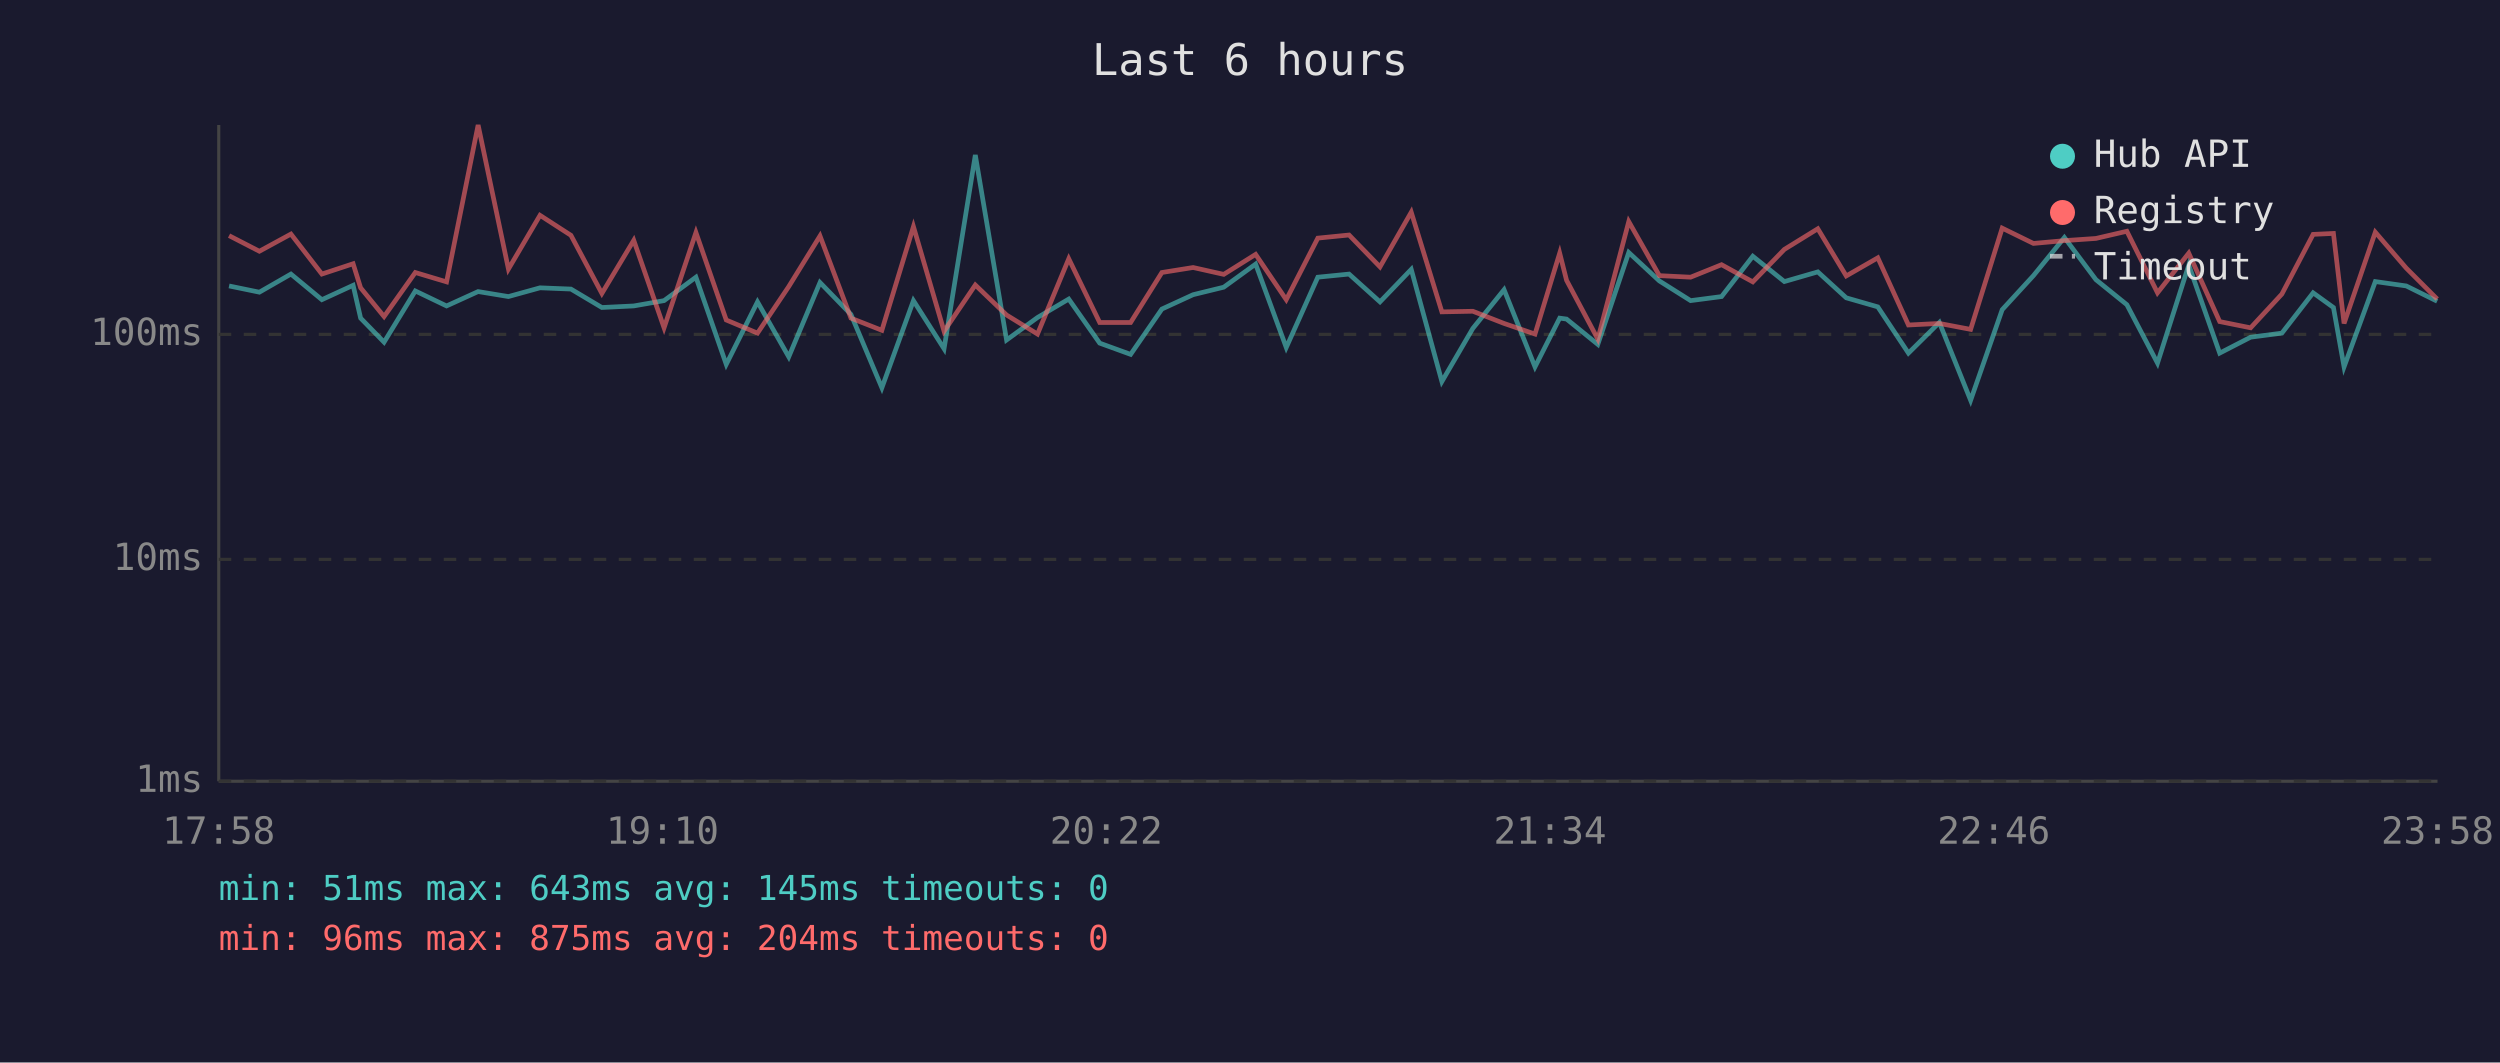
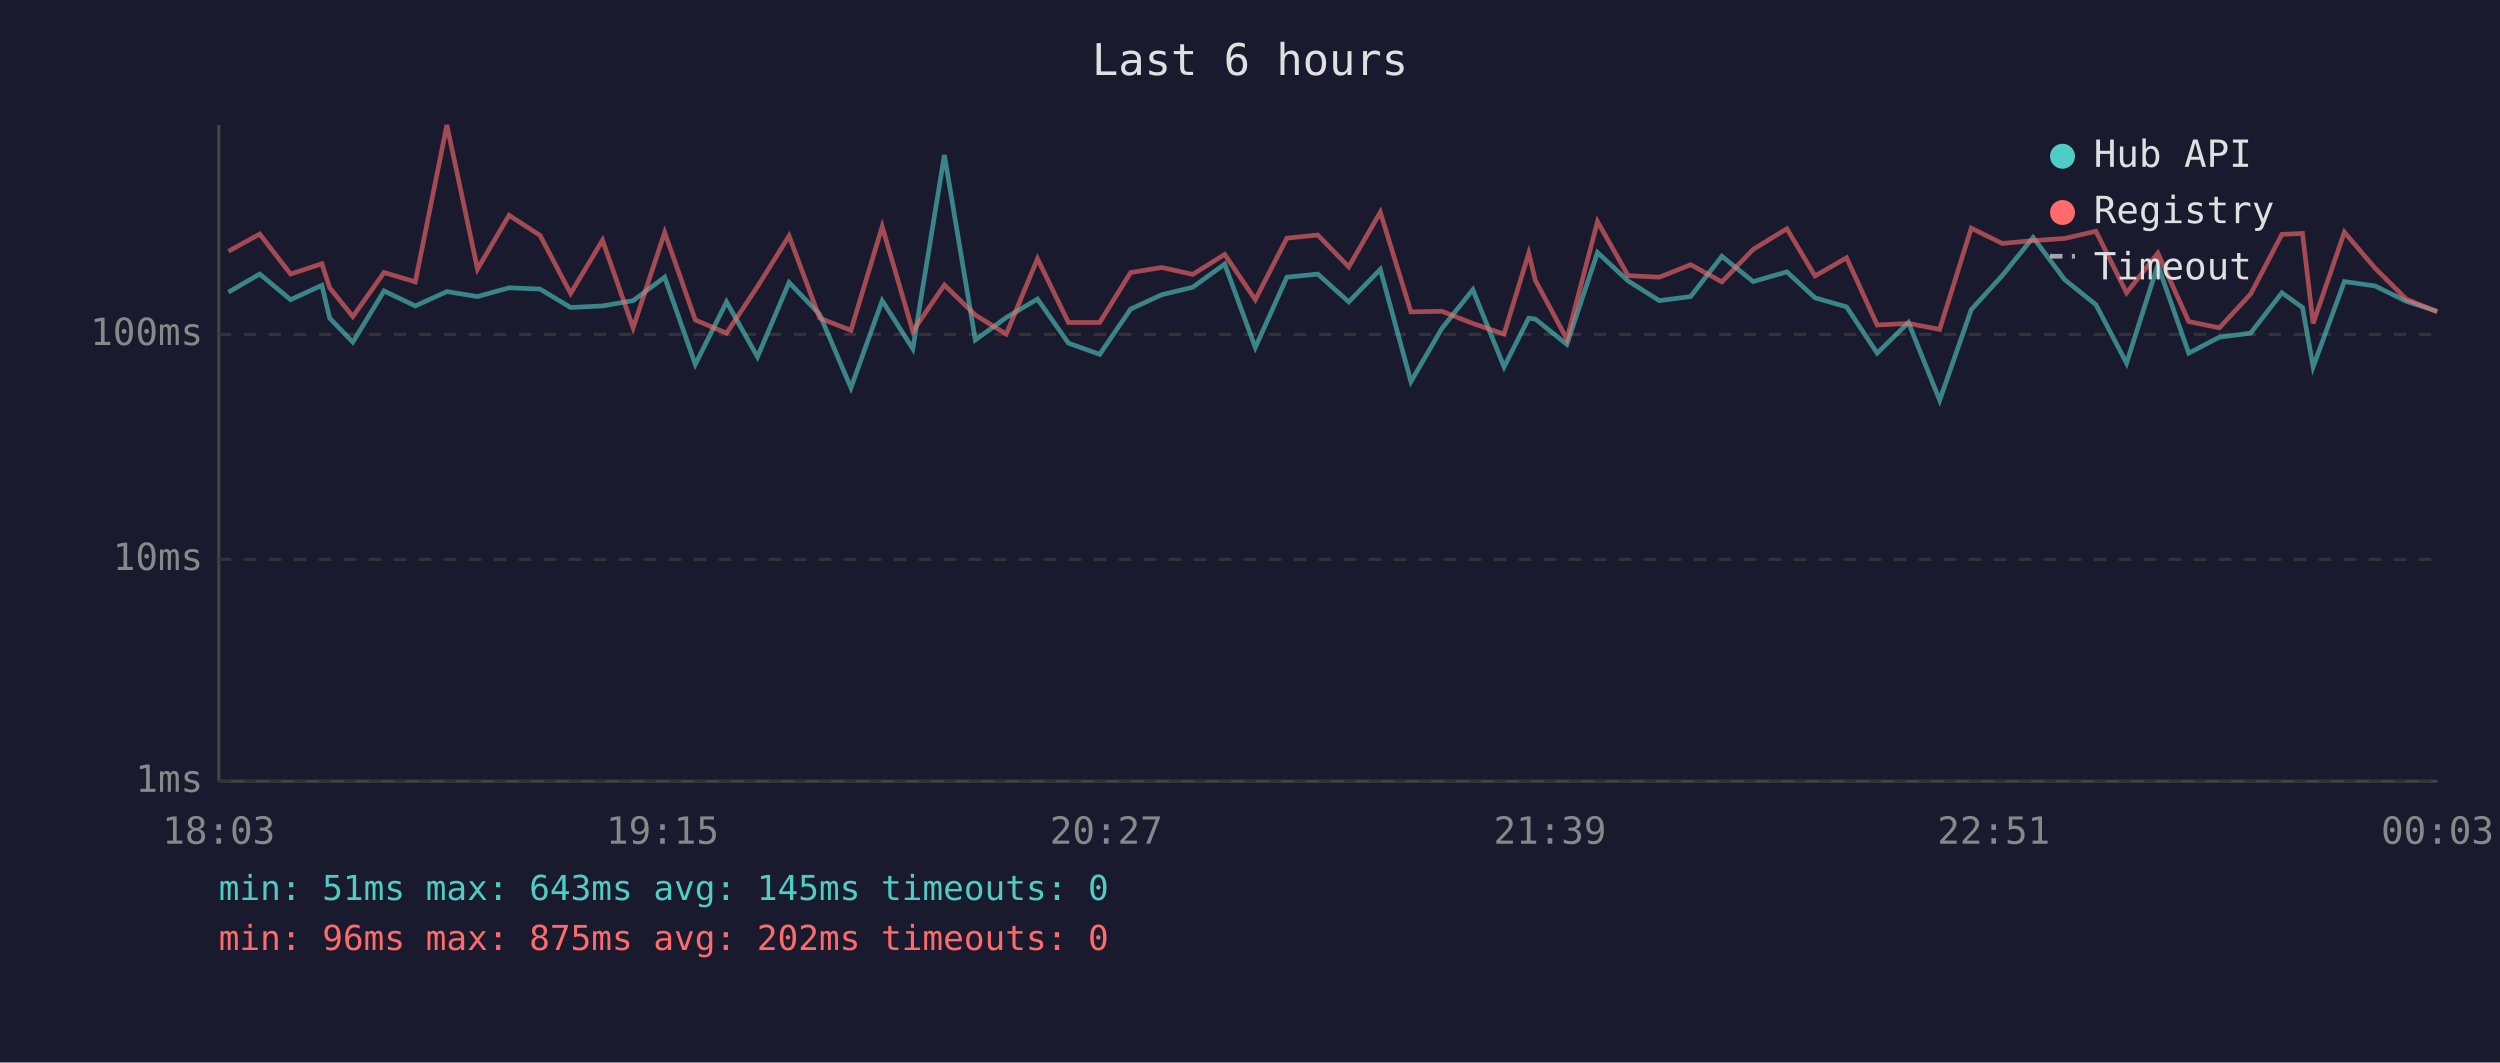
<svg xmlns="http://www.w3.org/2000/svg" viewBox="0 0 800 340" font-family="monospace" font-size="12">
  <rect width="800" height="340" fill="#1a1a2e" />
  <text x="400" y="24" fill="#e0e0e0" font-size="14" text-anchor="middle">Last 6 hours</text>
  <line x1="70" y1="40" x2="70" y2="250" stroke="#444" stroke-width="1" />
  <line x1="70" y1="250" x2="780" y2="250" stroke="#444" stroke-width="1" />
  <line x1="70" y1="250" x2="780" y2="250" stroke="#333" stroke-width="1" stroke-dasharray="4" />
  <text x="65" y="250" fill="#888" text-anchor="end" dominant-baseline="middle">1ms</text>
  <line x1="70" y1="179" x2="780" y2="179" stroke="#333" stroke-width="1" stroke-dasharray="4" />
  <text x="65" y="179" fill="#888" text-anchor="end" dominant-baseline="middle">10ms</text>
  <line x1="70" y1="107" x2="780" y2="107" stroke="#333" stroke-width="1" stroke-dasharray="4" />
  <text x="65" y="107" fill="#888" text-anchor="end" dominant-baseline="middle">100ms</text>
-   <text x="70" y="270" fill="#888" text-anchor="middle">17:58</text>
-   <text x="212" y="270" fill="#888" text-anchor="middle">19:10</text>
-   <text x="354" y="270" fill="#888" text-anchor="middle">20:22</text>
-   <text x="496" y="270" fill="#888" text-anchor="middle">21:34</text>
-   <text x="638" y="270" fill="#888" text-anchor="middle">22:46</text>
-   <text x="780" y="270" fill="#888" text-anchor="middle">23:58</text>
-   <polyline points="73.3,91.5 83.0,93.5 93.1,87.7 103.0,95.9 113.0,91.3 115.4,101.8 122.9,109.5 132.9,93.1 142.9,97.9 153.0,93.3 162.7,94.9 172.8,92.1 182.7,92.5 192.6,98.4 202.8,97.9 212.5,96.2 222.7,88.7 232.4,116.6 242.4,96.6 252.4,114.2 262.4,90.4 272.3,100.6 282.2,124.1 292.3,96.2 302.1,111.6 312.1,49.6 322.1,108.8 332.0,101.6 342.0,95.7 351.9,109.8 361.8,113.4 371.8,98.9 381.8,94.3 391.6,91.9 401.8,84.5 411.6,111.2 421.7,88.7 431.7,87.7 441.6,96.6 451.6,86.2 461.4,122.1 471.3,105.1 481.3,92.7 491.2,117.4 499.1,101.8 501.3,102.1 511.3,110.2 521.2,80.8 531.0,89.9 541.0,96.2 550.9,94.9 560.9,82.0 571.0,90.1 581.7,87.0 590.8,95.3 600.9,98.2 610.7,113.0 620.6,103.2 630.6,128.1 640.7,99.1 650.7,88.2 660.6,76.0 670.7,89.5 680.6,97.5 690.4,116.2 700.4,84.8 710.3,113.0 720.2,107.9 730.2,106.6 740.2,93.7 746.7,98.4 750.1,117.4 760.1,90.1 770.0,91.5 779.9,96.4" fill="none" stroke="#4ecdc4" stroke-width="1.5" opacity="0.6" />
-   <polyline points="73.3,75.4 83.0,80.4 93.1,74.9 103.0,87.7 113.0,84.4 115.4,92.1 122.9,101.3 132.9,87.2 142.9,90.2 153.0,40.0 162.7,86.1 172.8,68.9 182.7,75.3 192.6,93.9 202.8,76.9 212.5,104.9 222.7,74.4 232.4,102.4 242.4,106.6 252.4,91.7 262.4,75.5 272.3,101.8 282.2,105.7 292.3,72.5 302.1,106.0 312.1,91.2 322.1,100.8 332.0,106.9 342.0,82.8 351.9,103.2 361.8,103.2 371.8,87.2 381.8,85.6 391.6,87.8 401.8,81.4 411.6,95.9 421.7,76.2 431.7,75.2 441.6,85.4 451.6,67.9 461.4,99.8 471.3,99.6 481.3,103.5 491.2,106.9 499.1,81.0 501.3,89.7 511.3,108.5 521.2,70.9 531.0,88.2 541.0,88.7 550.9,84.7 560.9,90.2 571.0,79.8 581.7,73.2 590.8,88.3 600.9,82.5 610.7,104.0 620.6,103.5 630.6,105.4 640.7,73.0 650.7,77.9 660.6,77.0 670.7,76.3 680.6,74.0 690.4,93.7 700.4,81.0 710.3,102.9 720.2,104.9 730.2,94.1 740.2,75.0 746.7,74.7 750.1,103.5 760.1,74.3 770.0,85.8 779.9,95.7" fill="none" stroke="#ff6b6b" stroke-width="1.5" opacity="0.6" />
+   <text x="70" y="270" fill="#888" text-anchor="middle">18:03</text>
+   <text x="212" y="270" fill="#888" text-anchor="middle">19:15</text>
+   <text x="354" y="270" fill="#888" text-anchor="middle">20:27</text>
+   <text x="496" y="270" fill="#888" text-anchor="middle">21:39</text>
+   <text x="638" y="270" fill="#888" text-anchor="middle">22:51</text>
+   <text x="780" y="270" fill="#888" text-anchor="middle">00:03</text>
+   <polyline points="73.1,93.5 83.1,87.7 93.0,95.9 103.0,91.3 105.5,101.8 112.9,109.5 122.9,93.1 132.9,97.9 143.0,93.3 152.8,94.9 162.9,92.1 172.8,92.5 182.6,98.4 192.8,97.9 202.6,96.2 212.7,88.7 222.5,116.6 232.5,96.6 242.4,114.2 252.5,90.4 262.3,100.6 272.3,124.1 282.3,96.2 292.1,111.6 302.2,49.6 312.1,108.8 322.0,101.6 332.0,95.7 341.9,109.8 351.9,113.4 361.8,98.9 371.8,94.3 381.7,91.9 391.9,84.5 401.7,111.2 411.8,88.7 421.7,87.7 431.6,96.6 441.7,86.2 451.5,122.1 461.4,105.1 471.3,92.7 481.3,117.4 489.2,101.8 491.3,102.1 501.4,110.2 511.2,80.8 521.0,89.9 531.0,96.2 541.0,94.9 551.0,82.0 561.0,90.1 571.8,87.0 580.8,95.3 590.9,98.2 600.7,113.0 610.7,103.2 620.7,128.1 630.8,99.1 640.7,88.2 650.6,76.0 660.7,89.5 670.7,97.5 680.5,116.2 690.5,84.8 700.4,113.0 710.2,107.9 720.2,106.6 730.2,93.7 736.8,98.4 740.2,117.4 750.2,90.1 760.0,91.5 770.0,96.4 779.9,99.6" fill="none" stroke="#4ecdc4" stroke-width="1.5" opacity="0.6" />
+   <polyline points="73.1,80.4 83.1,74.9 93.0,87.7 103.0,84.4 105.5,92.1 112.9,101.3 122.9,87.2 132.9,90.2 143.0,40.0 152.8,86.1 162.9,68.9 172.8,75.3 182.6,93.9 192.8,76.9 202.6,104.9 212.7,74.4 222.5,102.4 232.5,106.6 242.4,91.7 252.5,75.5 262.3,101.8 272.3,105.7 282.3,72.5 292.1,106.0 302.2,91.2 312.1,100.8 322.0,106.9 332.0,82.8 341.9,103.2 351.9,103.2 361.8,87.2 371.8,85.6 381.7,87.8 391.9,81.4 401.7,95.9 411.8,76.2 421.7,75.2 431.6,85.4 441.7,67.9 451.5,99.8 461.4,99.6 471.3,103.5 481.3,106.9 489.2,81.0 491.3,89.7 501.4,108.5 511.2,70.9 521.0,88.2 531.0,88.7 541.0,84.7 551.0,90.2 561.0,79.8 571.8,73.2 580.8,88.3 590.9,82.5 600.7,104.0 610.7,103.5 620.7,105.4 630.8,73.0 640.7,77.9 650.6,77.0 660.7,76.3 670.7,74.0 680.5,93.7 690.5,81.0 700.4,102.9 710.2,104.9 720.2,94.1 730.2,75.0 736.8,74.7 740.2,103.5 750.2,74.3 760.0,85.8 770.0,95.7 779.9,99.8" fill="none" stroke="#ff6b6b" stroke-width="1.5" opacity="0.6" />
  <circle cx="660" cy="50" r="4" fill="#4ecdc4" />
  <text x="670" y="50" fill="#e0e0e0" dominant-baseline="middle">Hub API</text>
  <circle cx="660" cy="68" r="4" fill="#ff6b6b" />
  <text x="670" y="68" fill="#e0e0e0" dominant-baseline="middle">Registry</text>
  <line x1="656" y1="82" x2="664" y2="82" stroke="#e0e0e0" stroke-width="1.5" stroke-dasharray="4,3" opacity="0.7" />
  <text x="670" y="86" fill="#e0e0e0" dominant-baseline="middle">Timeout</text>
  <text x="70" y="288" fill="#4ecdc4" font-size="11">min: 51ms  max: 643ms  avg: 145ms  timeouts: 0</text>
-   <text x="70" y="304" fill="#ff6b6b" font-size="11">min: 96ms  max: 875ms  avg: 204ms  timeouts: 0</text>
+   <text x="70" y="304" fill="#ff6b6b" font-size="11">min: 96ms  max: 875ms  avg: 202ms  timeouts: 0</text>
</svg>
